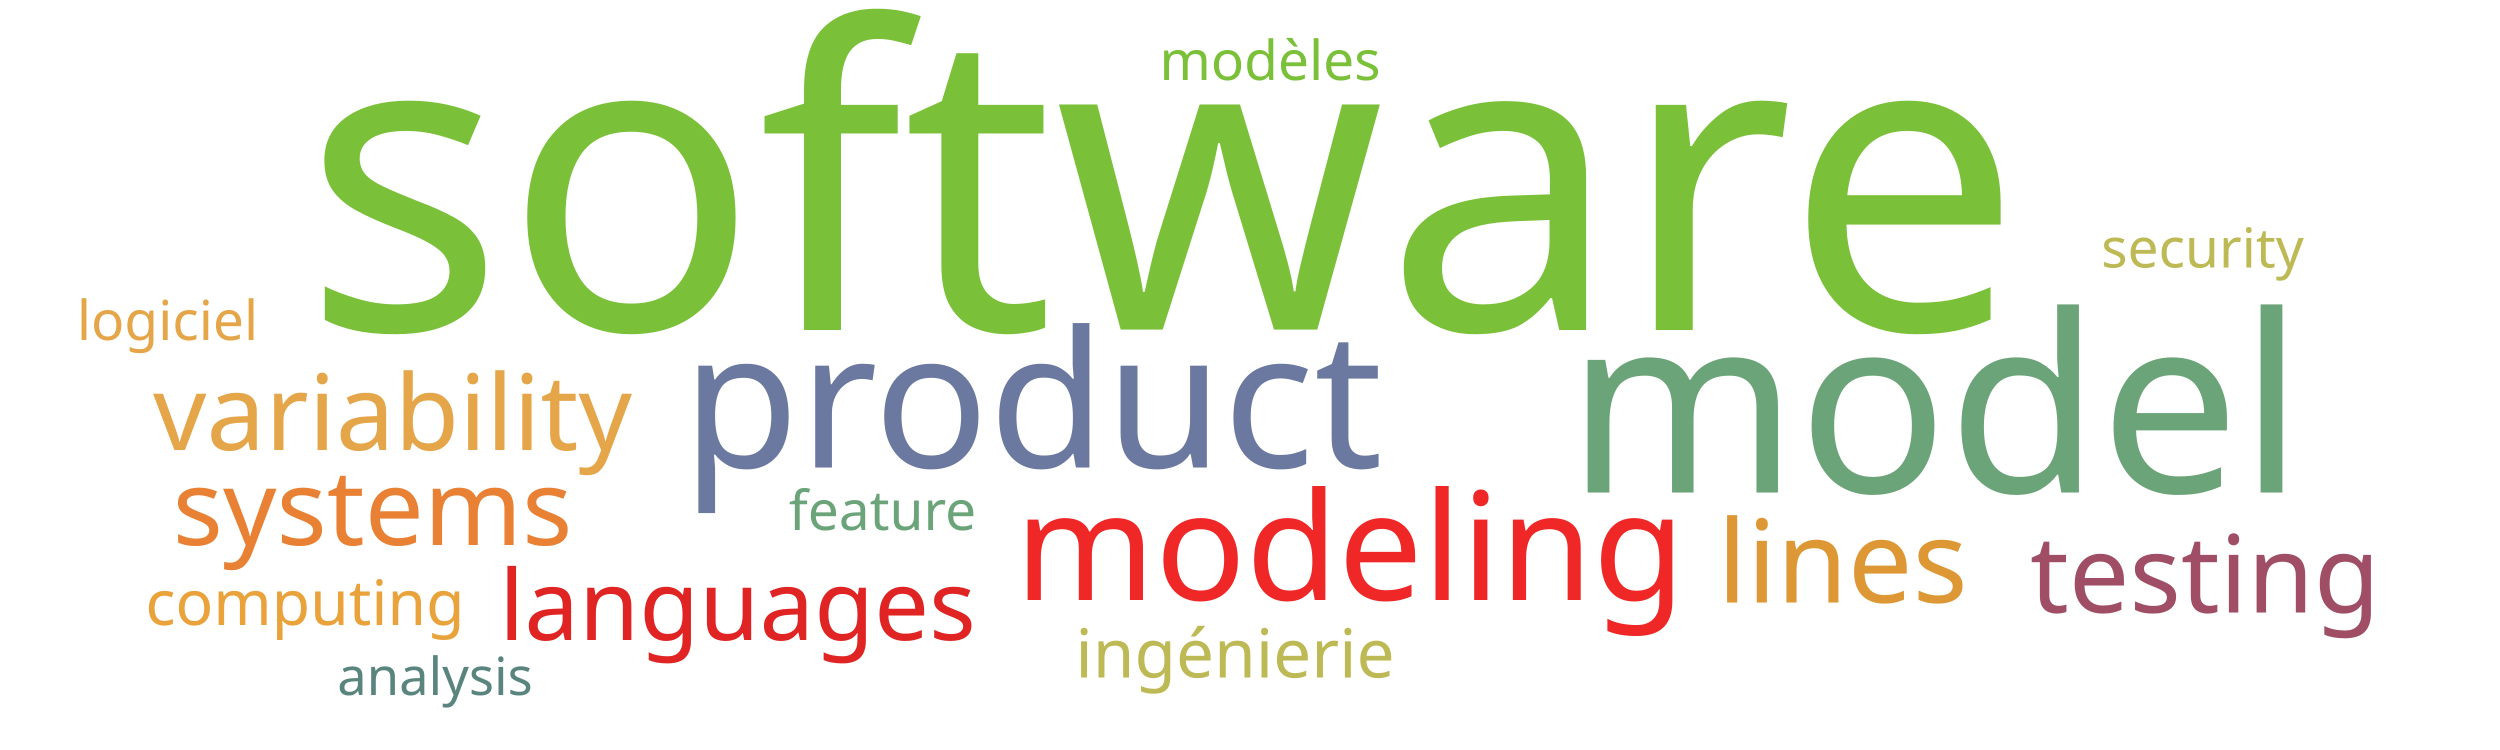
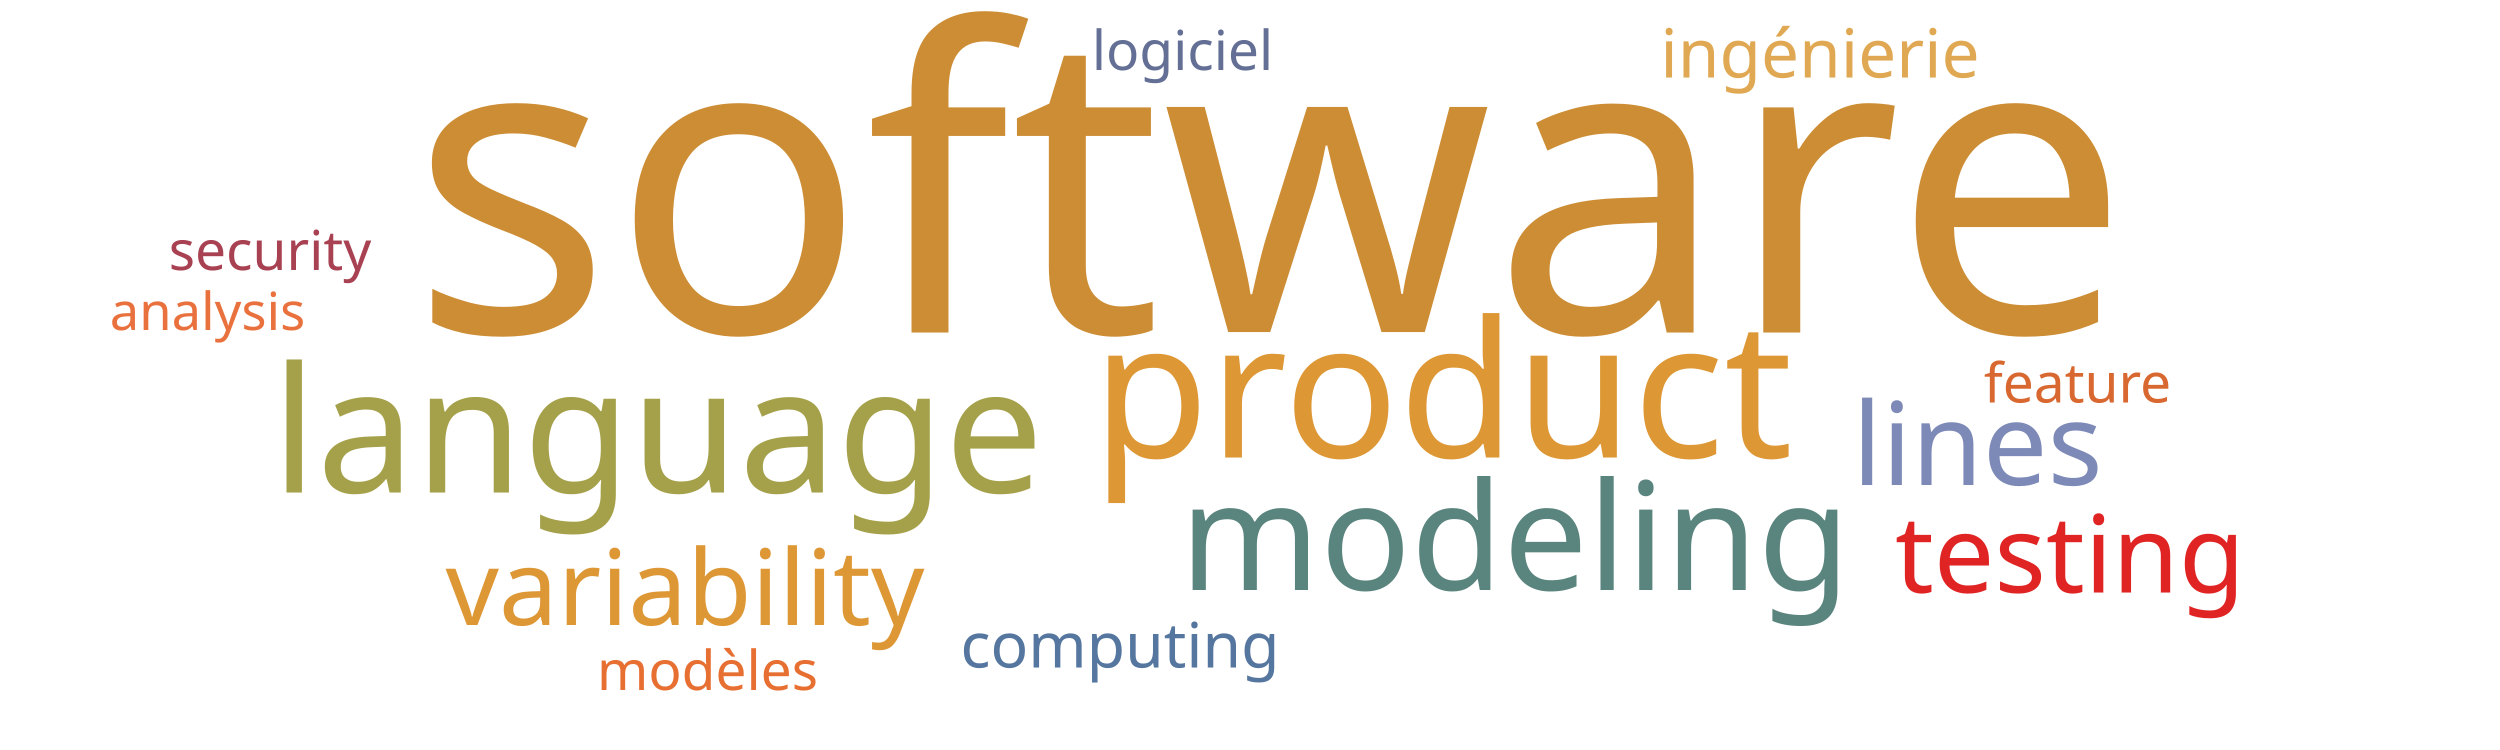
<svg xmlns="http://www.w3.org/2000/svg" width="1000" height="300">
  <g transform="translate(500, 150)">
-     <text text-anchor="middle" style="font-family: Impact; font-size: 168px; fill: #7bc039" transform="translate(-35,-18)rotate(0)">software</text>
-     <text text-anchor="middle" style="font-family: Impact; font-size: 99px; fill: #6ca47a" transform="translate(274,47)rotate(0)">model</text>
-     <text text-anchor="middle" style="font-family: Impact; font-size: 76px; fill: #6b789f" transform="translate(-87,37)rotate(0)">product</text>
-     <text text-anchor="middle" style="font-family: Impact; font-size: 60px; fill: #ef2727" transform="translate(40,90)rotate(0)">modeling</text>
-     <text text-anchor="middle" style="font-family: Impact; font-size: 46px; fill: #dd9735" transform="translate(237,91)rotate(0)">lines</text>
-     <text text-anchor="middle" style="font-family: Impact; font-size: 43px; fill: #9f4e66" transform="translate(382,95)rotate(0)">testing</text>
-     <text text-anchor="middle" style="font-family: Impact; font-size: 42px; fill: #e5a549" transform="translate(-343,30)rotate(0)">variability</text>
-     <text text-anchor="middle" style="font-family: Impact; font-size: 42px; fill: #e98135" transform="translate(-351,68)rotate(0)">systems</text>
-     <text text-anchor="middle" style="font-family: Impact; font-size: 39px; fill: #e02424" transform="translate(-205,106)rotate(0)">languages</text>
-     <text text-anchor="middle" style="font-family: Impact; font-size: 27px; fill: #bdb954" transform="translate(-6,121)rotate(0)">ingénierie</text>
-     <text text-anchor="middle" style="font-family: Impact; font-size: 25px; fill: #eaa23b" transform="translate(-378,100)rotate(0)">computing</text>
-     <text text-anchor="middle" style="font-family: Impact; font-size: 22px; fill: #bdb954" transform="translate(381,-43)rotate(0)">security</text>
-     <text text-anchor="middle" style="font-family: Impact; font-size: 22px; fill: #6ca47a" transform="translate(-147,62)rotate(0)">feature</text>
-     <text text-anchor="middle" style="font-family: Impact; font-size: 22px; fill: #7bc039" transform="translate(8,-118)rotate(0)">modèles</text>
-     <text text-anchor="middle" style="font-family: Impact; font-size: 22px; fill: #e5a549" transform="translate(-433,-14)rotate(0)">logiciel</text>
-     <text text-anchor="middle" style="font-family: Impact; font-size: 21px; fill: #5a847e" transform="translate(-326,128)rotate(0)">analysis</text>
+     <text text-anchor="middle" style="font-family: Impact; font-size: 168px; fill: #cc8d34" transform="translate(8,-17)rotate(0)">software</text>
+     <text text-anchor="middle" style="font-family: Impact; font-size: 76px; fill: #dd9735" transform="translate(77,33)rotate(0)">product</text>
+     <text text-anchor="middle" style="font-family: Impact; font-size: 70px; fill: #a5a14a" transform="translate(-237,47)rotate(0)">language</text>
+     <text text-anchor="middle" style="font-family: Impact; font-size: 60px; fill: #5a847e" transform="translate(106,86)rotate(0)">modeling</text>
+     <text text-anchor="middle" style="font-family: Impact; font-size: 46px; fill: #7d89b7" transform="translate(291,44)rotate(0)">lines</text>
+     <text text-anchor="middle" style="font-family: Impact; font-size: 43px; fill: #e02424" transform="translate(328,87)rotate(0)">testing</text>
+     <text text-anchor="middle" style="font-family: Impact; font-size: 42px; fill: #dd9735" transform="translate(-226,100)rotate(0)">variability</text>
+     <text text-anchor="middle" style="font-family: Impact; font-size: 27px; fill: #e0a852" transform="translate(228,-119)rotate(0)">ingénierie</text>
+     <text text-anchor="middle" style="font-family: Impact; font-size: 25px; fill: #55769e" transform="translate(-52,117)rotate(0)">computing</text>
+     <text text-anchor="middle" style="font-family: Impact; font-size: 22px; fill: #a84152" transform="translate(-392,-42)rotate(0)">security</text>
+     <text text-anchor="middle" style="font-family: Impact; font-size: 22px; fill: #d8682f" transform="translate(331,11)rotate(0)">feature</text>
+     <text text-anchor="middle" style="font-family: Impact; font-size: 22px; fill: #e76f31" transform="translate(-217,126)rotate(0)">modèles</text>
+     <text text-anchor="middle" style="font-family: Impact; font-size: 22px; fill: #636f94" transform="translate(-27,-122)rotate(0)">logiciel</text>
+     <text text-anchor="middle" style="font-family: Impact; font-size: 21px; fill: #e9713e" transform="translate(-417,-18)rotate(0)">analysis</text>
  </g>
</svg>
